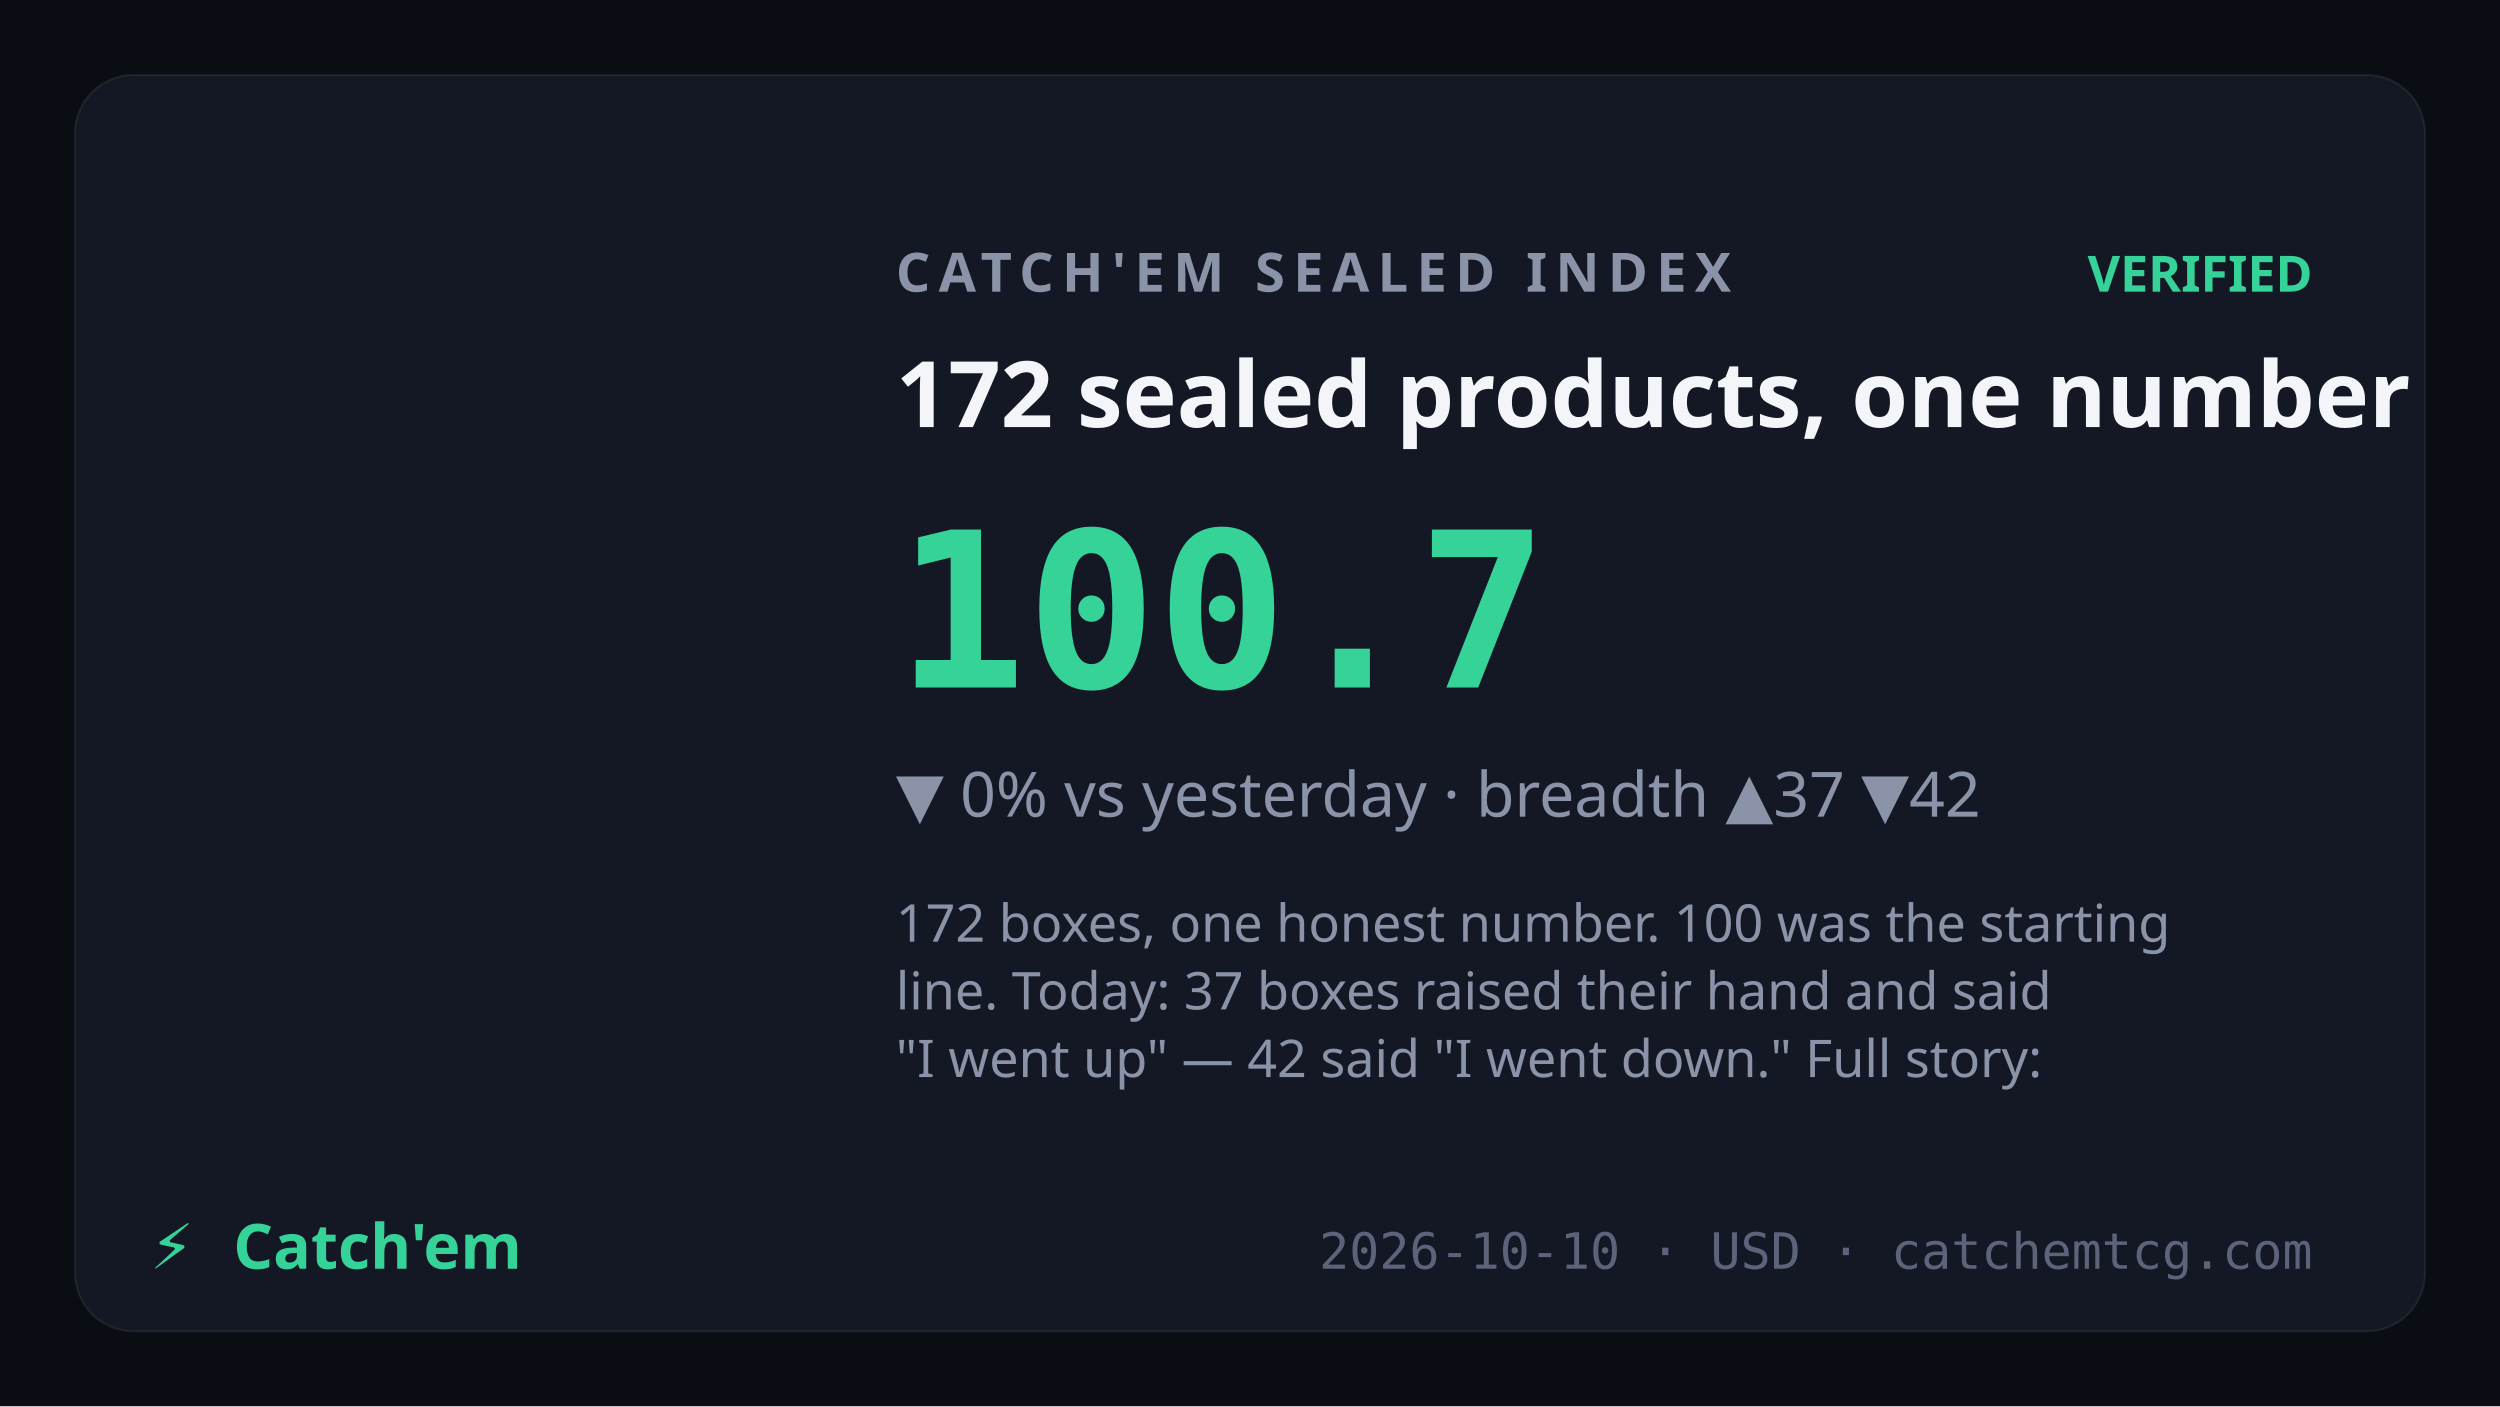
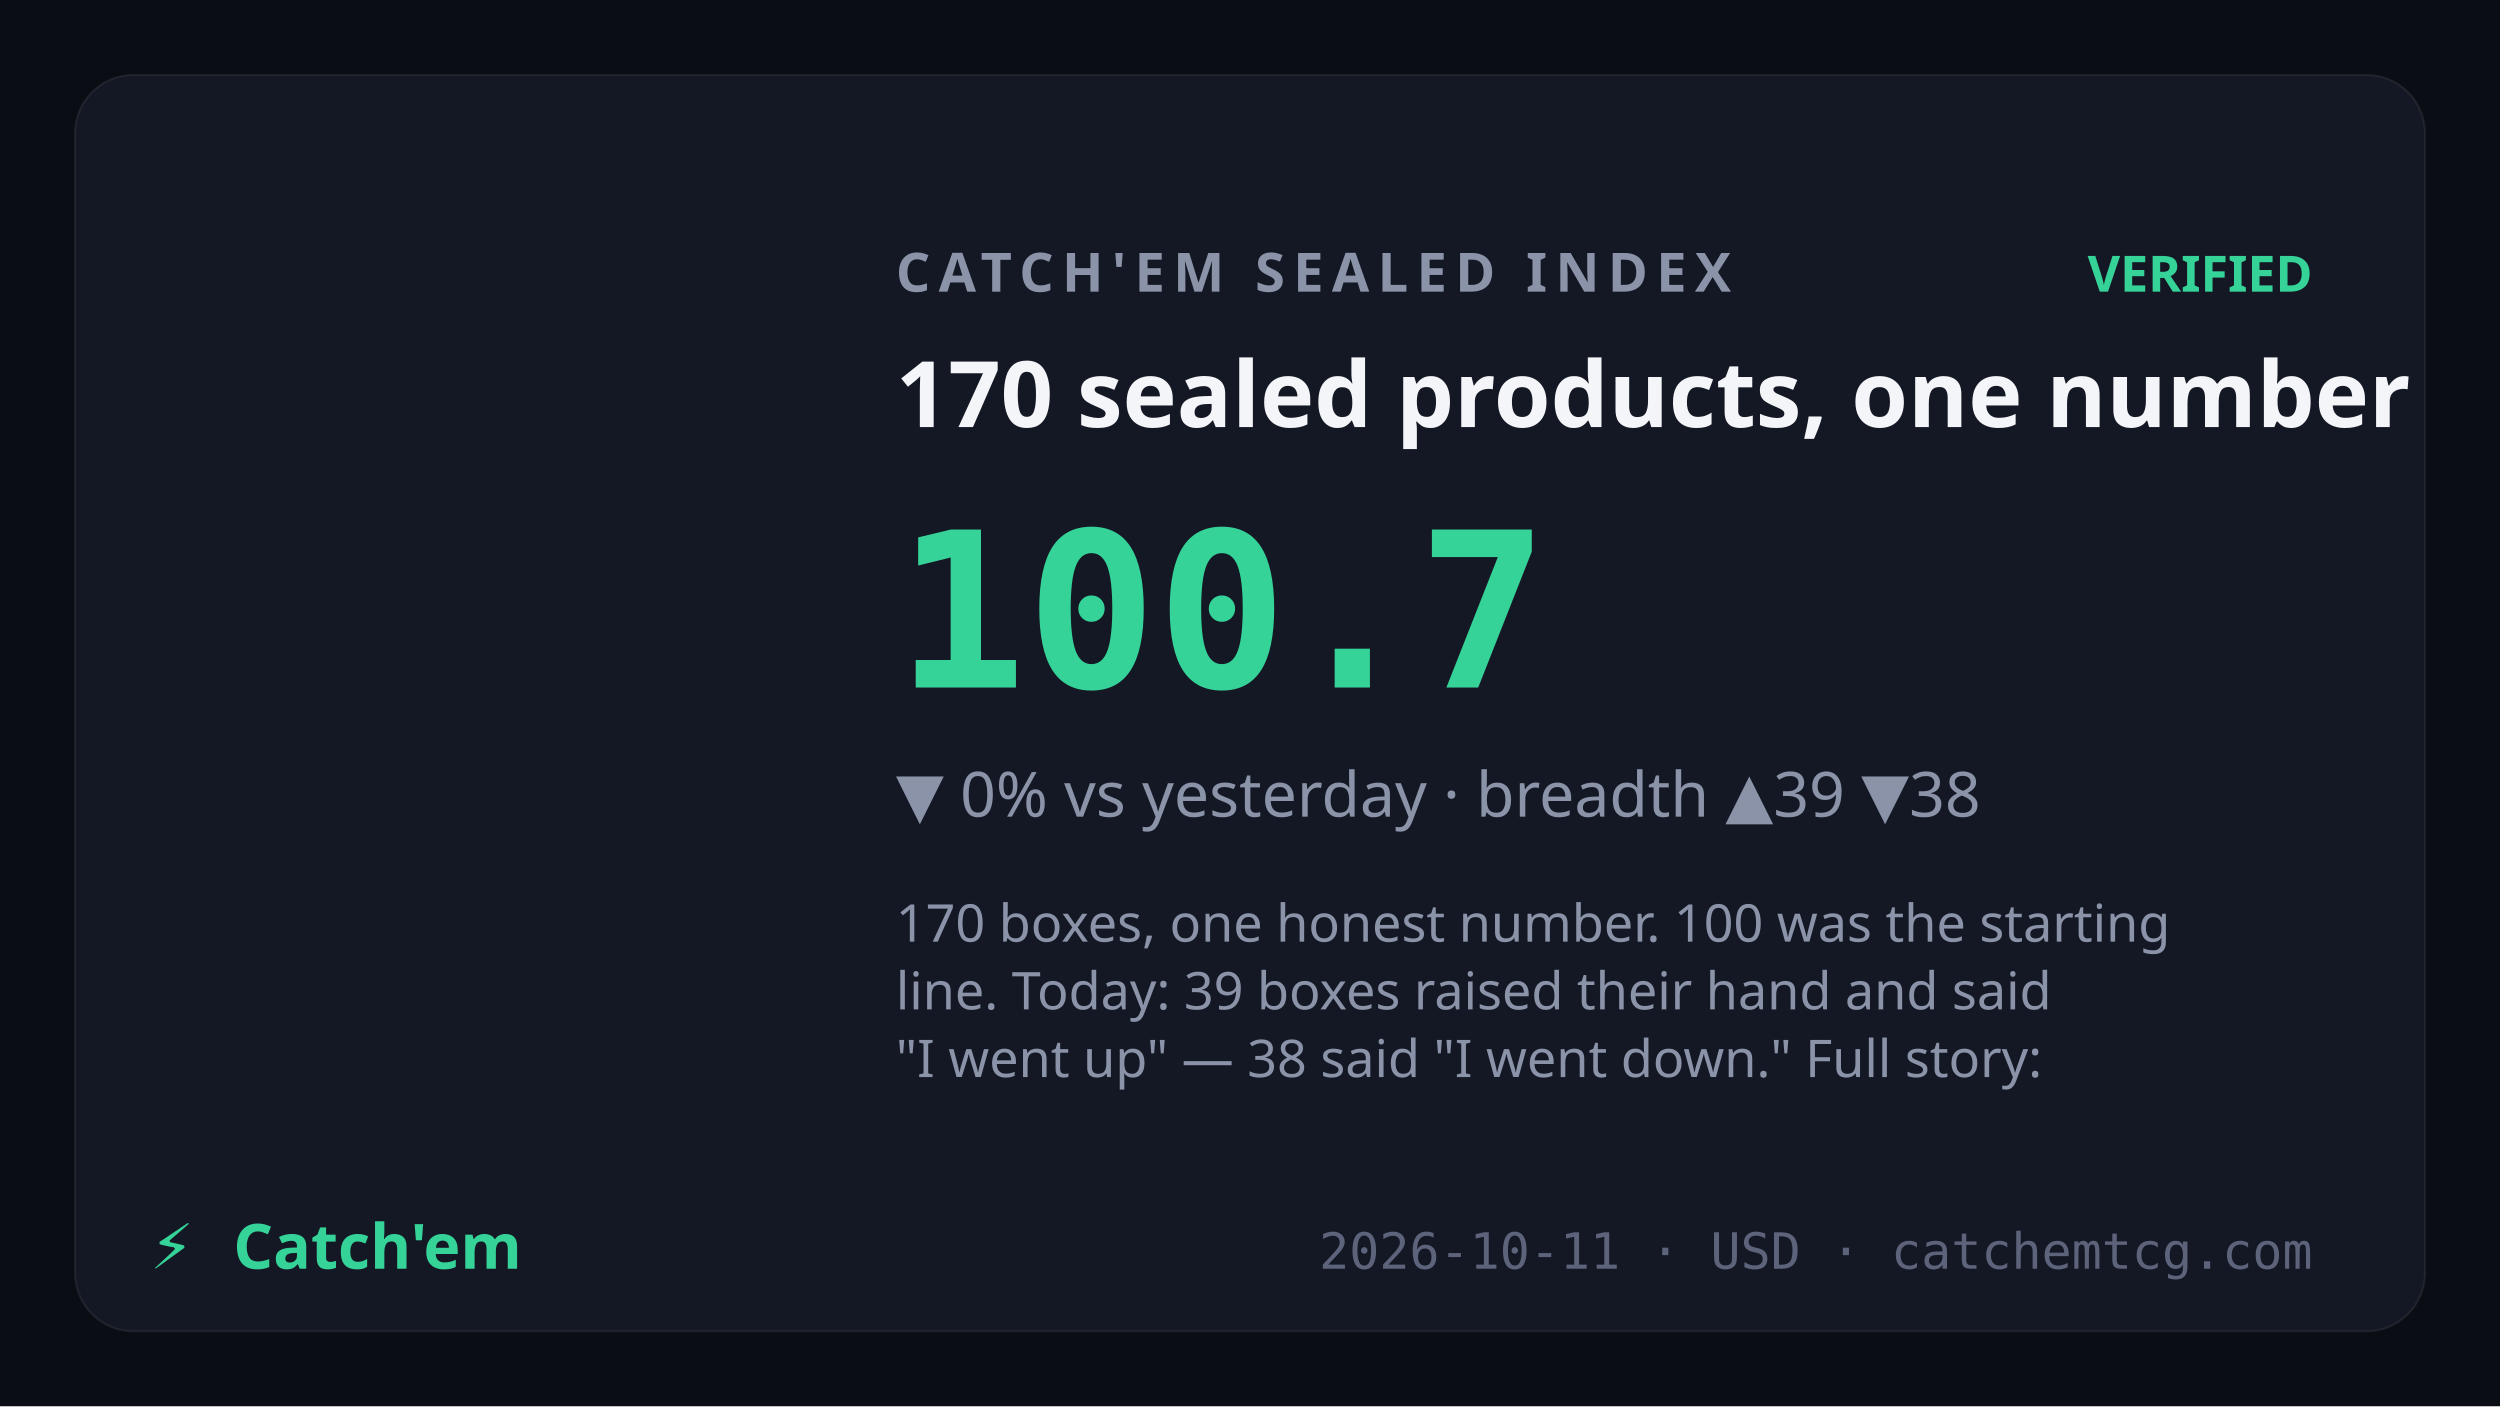
<svg xmlns="http://www.w3.org/2000/svg" viewBox="0 0 1200 675" font-family="Sora,system-ui,sans-serif">
  <rect width="1200" height="675" fill="#0b0d14" />
  <rect x="36" y="36" width="1128" height="603" rx="28" fill="#141824" stroke="rgba(255,255,255,0.07)" />
  <text x="430" y="140" fill="#8a93a8" font-size="26" letter-spacing="4" font-weight="600">CATCH'EM SEALED INDEX</text>
  <text x="1110" y="140" text-anchor="end" fill="#36d399" font-size="24" font-weight="700">VERIFIED</text>
-   <text x="430" y="205" fill="#f4f5f8" font-size="44" font-weight="700">172 sealed products, one number</text>
+   <text x="430" y="205" fill="#f4f5f8" font-size="44" font-weight="700">170 sealed products, one number</text>
  <text x="430" y="330" fill="#36d399" font-size="104" font-weight="800" font-family="JetBrains Mono,monospace">100.7</text>
-   <text x="430" y="392" fill="#8a93a8" font-size="30">▼ 0% vs yesterday · breadth ▲37 ▼42</text>
+   <text x="430" y="392" fill="#8a93a8" font-size="30">▼ 0% vs yesterday · breadth ▲39 ▼38</text>
  <text x="430" y="452" fill="#8a93a8" font-size="25" font-weight="400">
-     <tspan x="430" dy="0">172 boxes, one honest number. 100 was the starting</tspan>
-     <tspan x="430" dy="32.5">line. Today: 37 boxes raised their hand and said</tspan>
-     <tspan x="430" dy="32.5">"I went up" — 42 said "I went down." Full story:</tspan>
+     <tspan x="430" dy="0">170 boxes, one honest number. 100 was the starting</tspan>
+     <tspan x="430" dy="32.5">line. Today: 39 boxes raised their hand and said</tspan>
+     <tspan x="430" dy="32.5">"I went up" — 38 said "I went down." Full story:</tspan>
  </text>
  <text x="72" y="609" fill="#36d399" font-size="30" font-weight="800">⚡</text>
  <text x="112" y="609" fill="#36d399" font-size="30" font-weight="800" font-family="Syne,Sora,sans-serif">Catch'em</text>
-   <text x="1110" y="609" text-anchor="end" fill="#5c637a" font-size="24" font-family="JetBrains Mono,monospace">2026-10-10 · USD · catchemtcg.com</text>
+   <text x="1110" y="609" text-anchor="end" fill="#5c637a" font-size="24" font-family="JetBrains Mono,monospace">2026-10-11 · USD · catchemtcg.com</text>
</svg>
